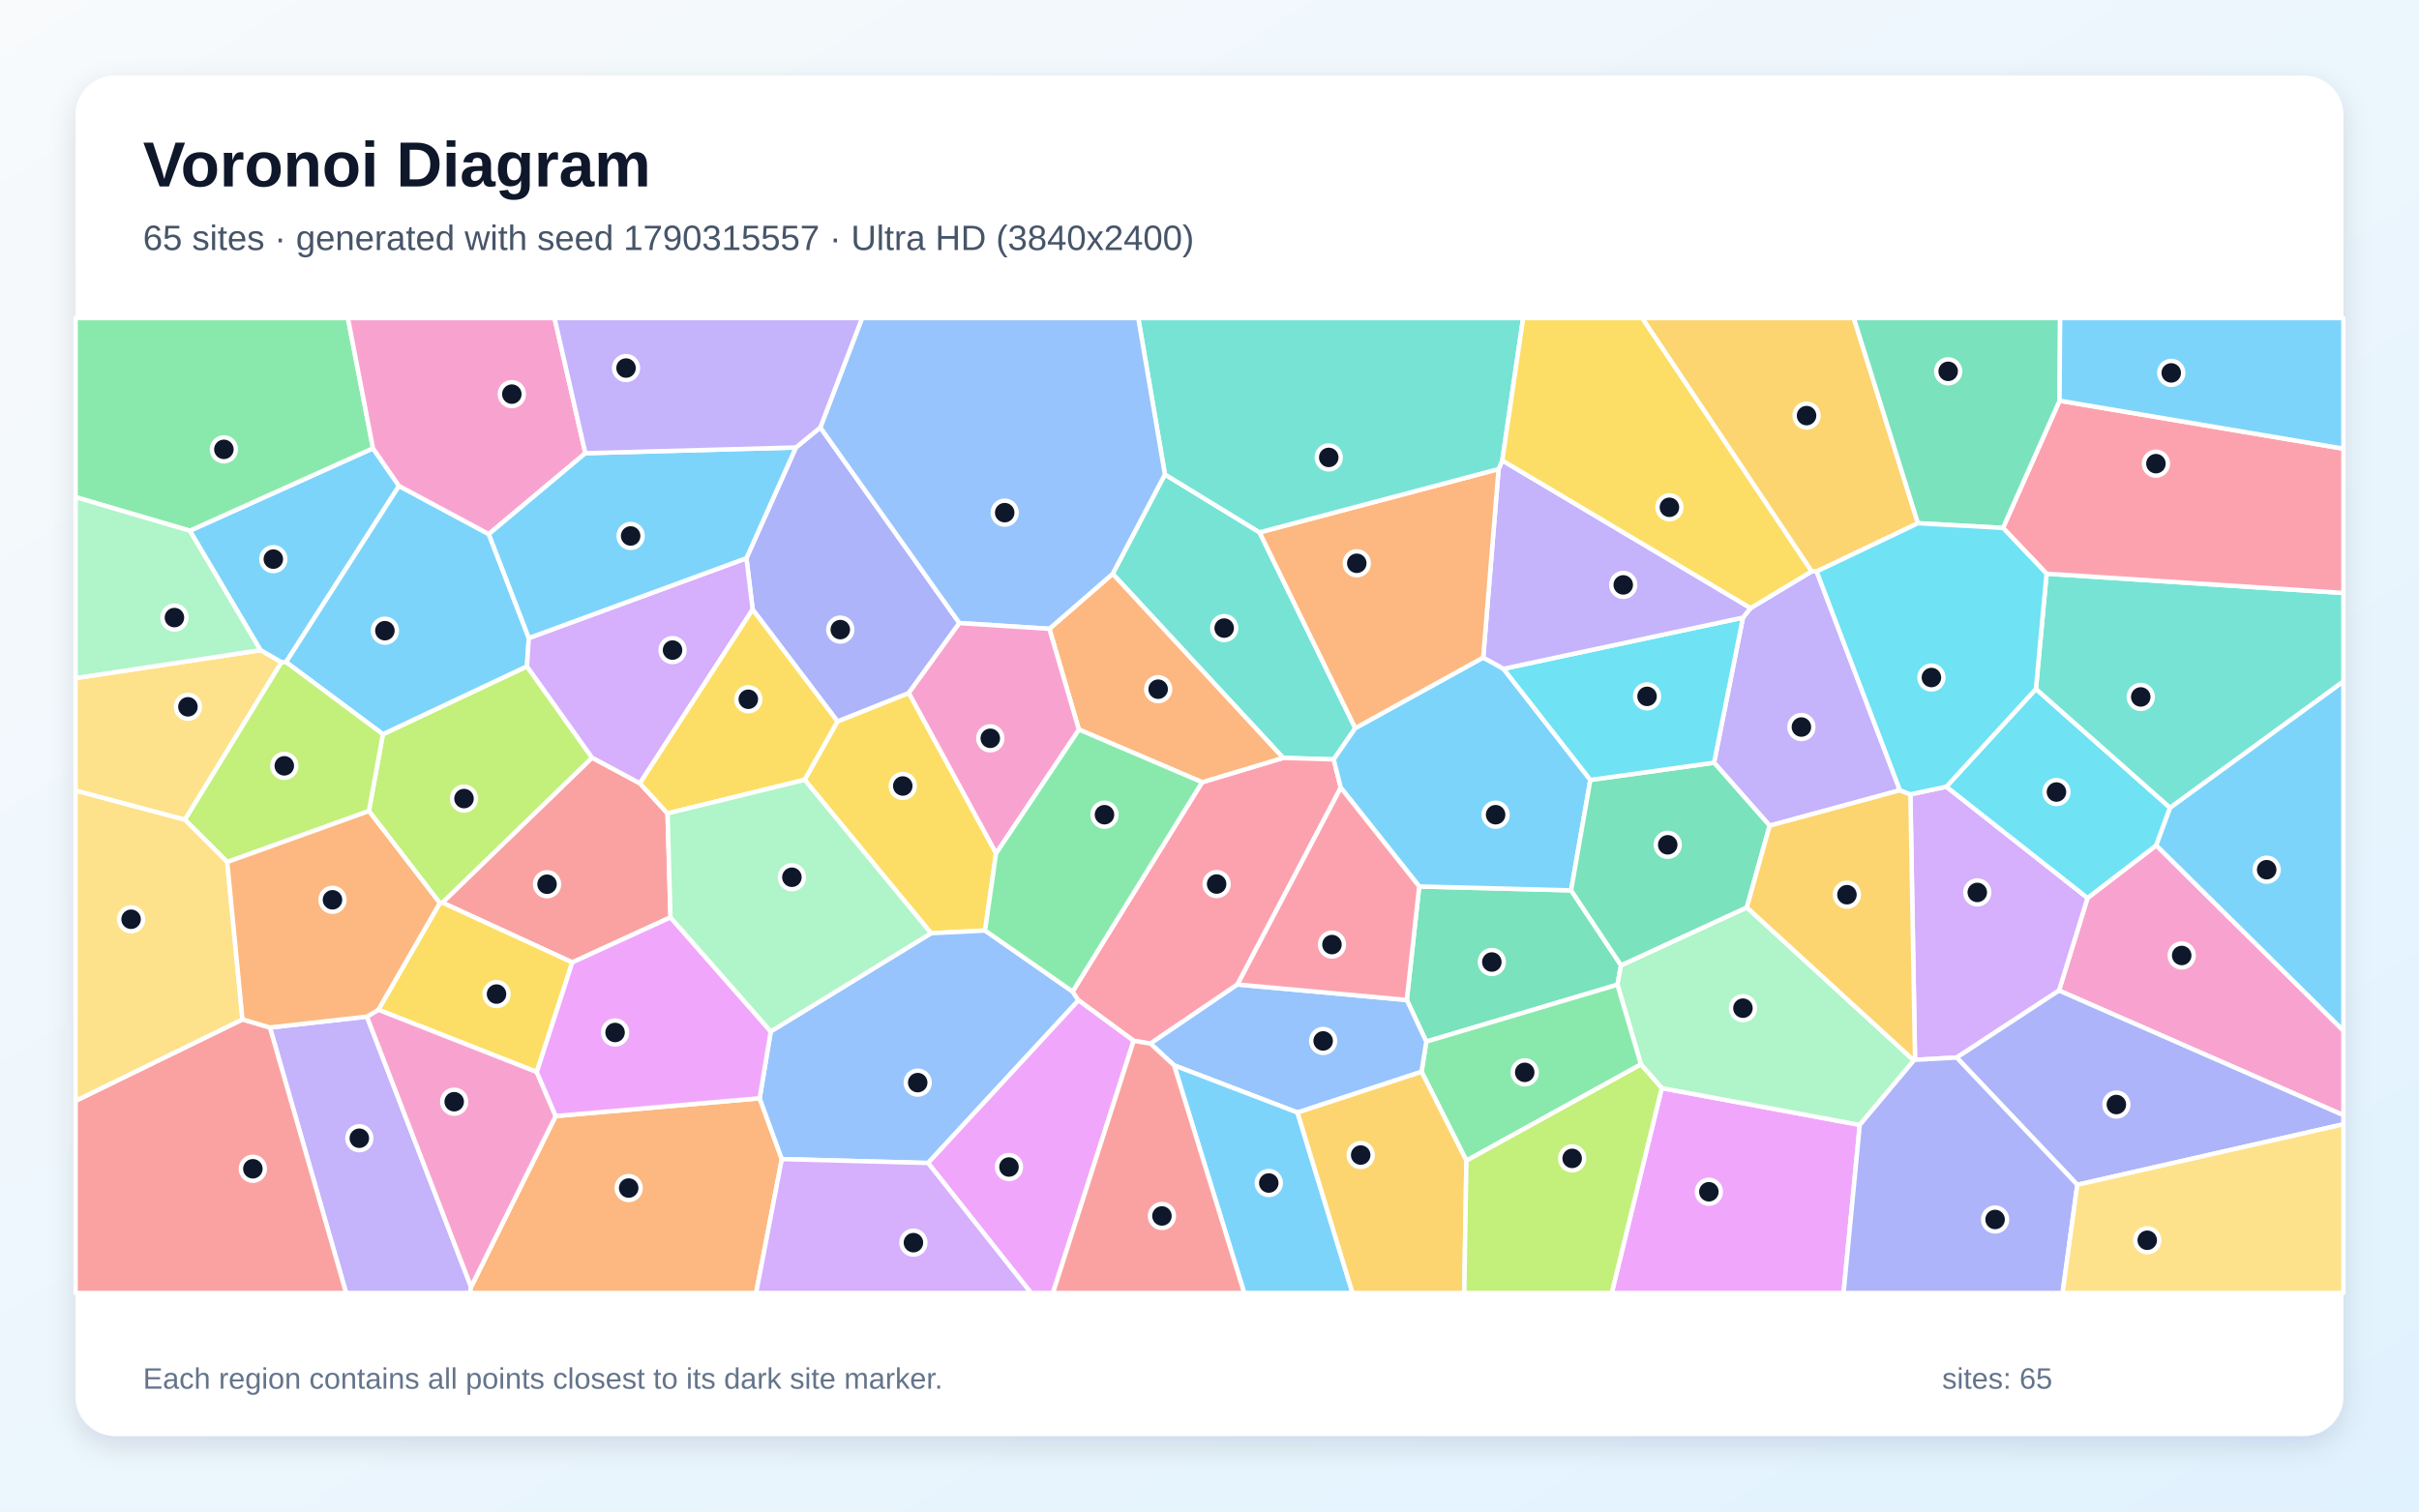
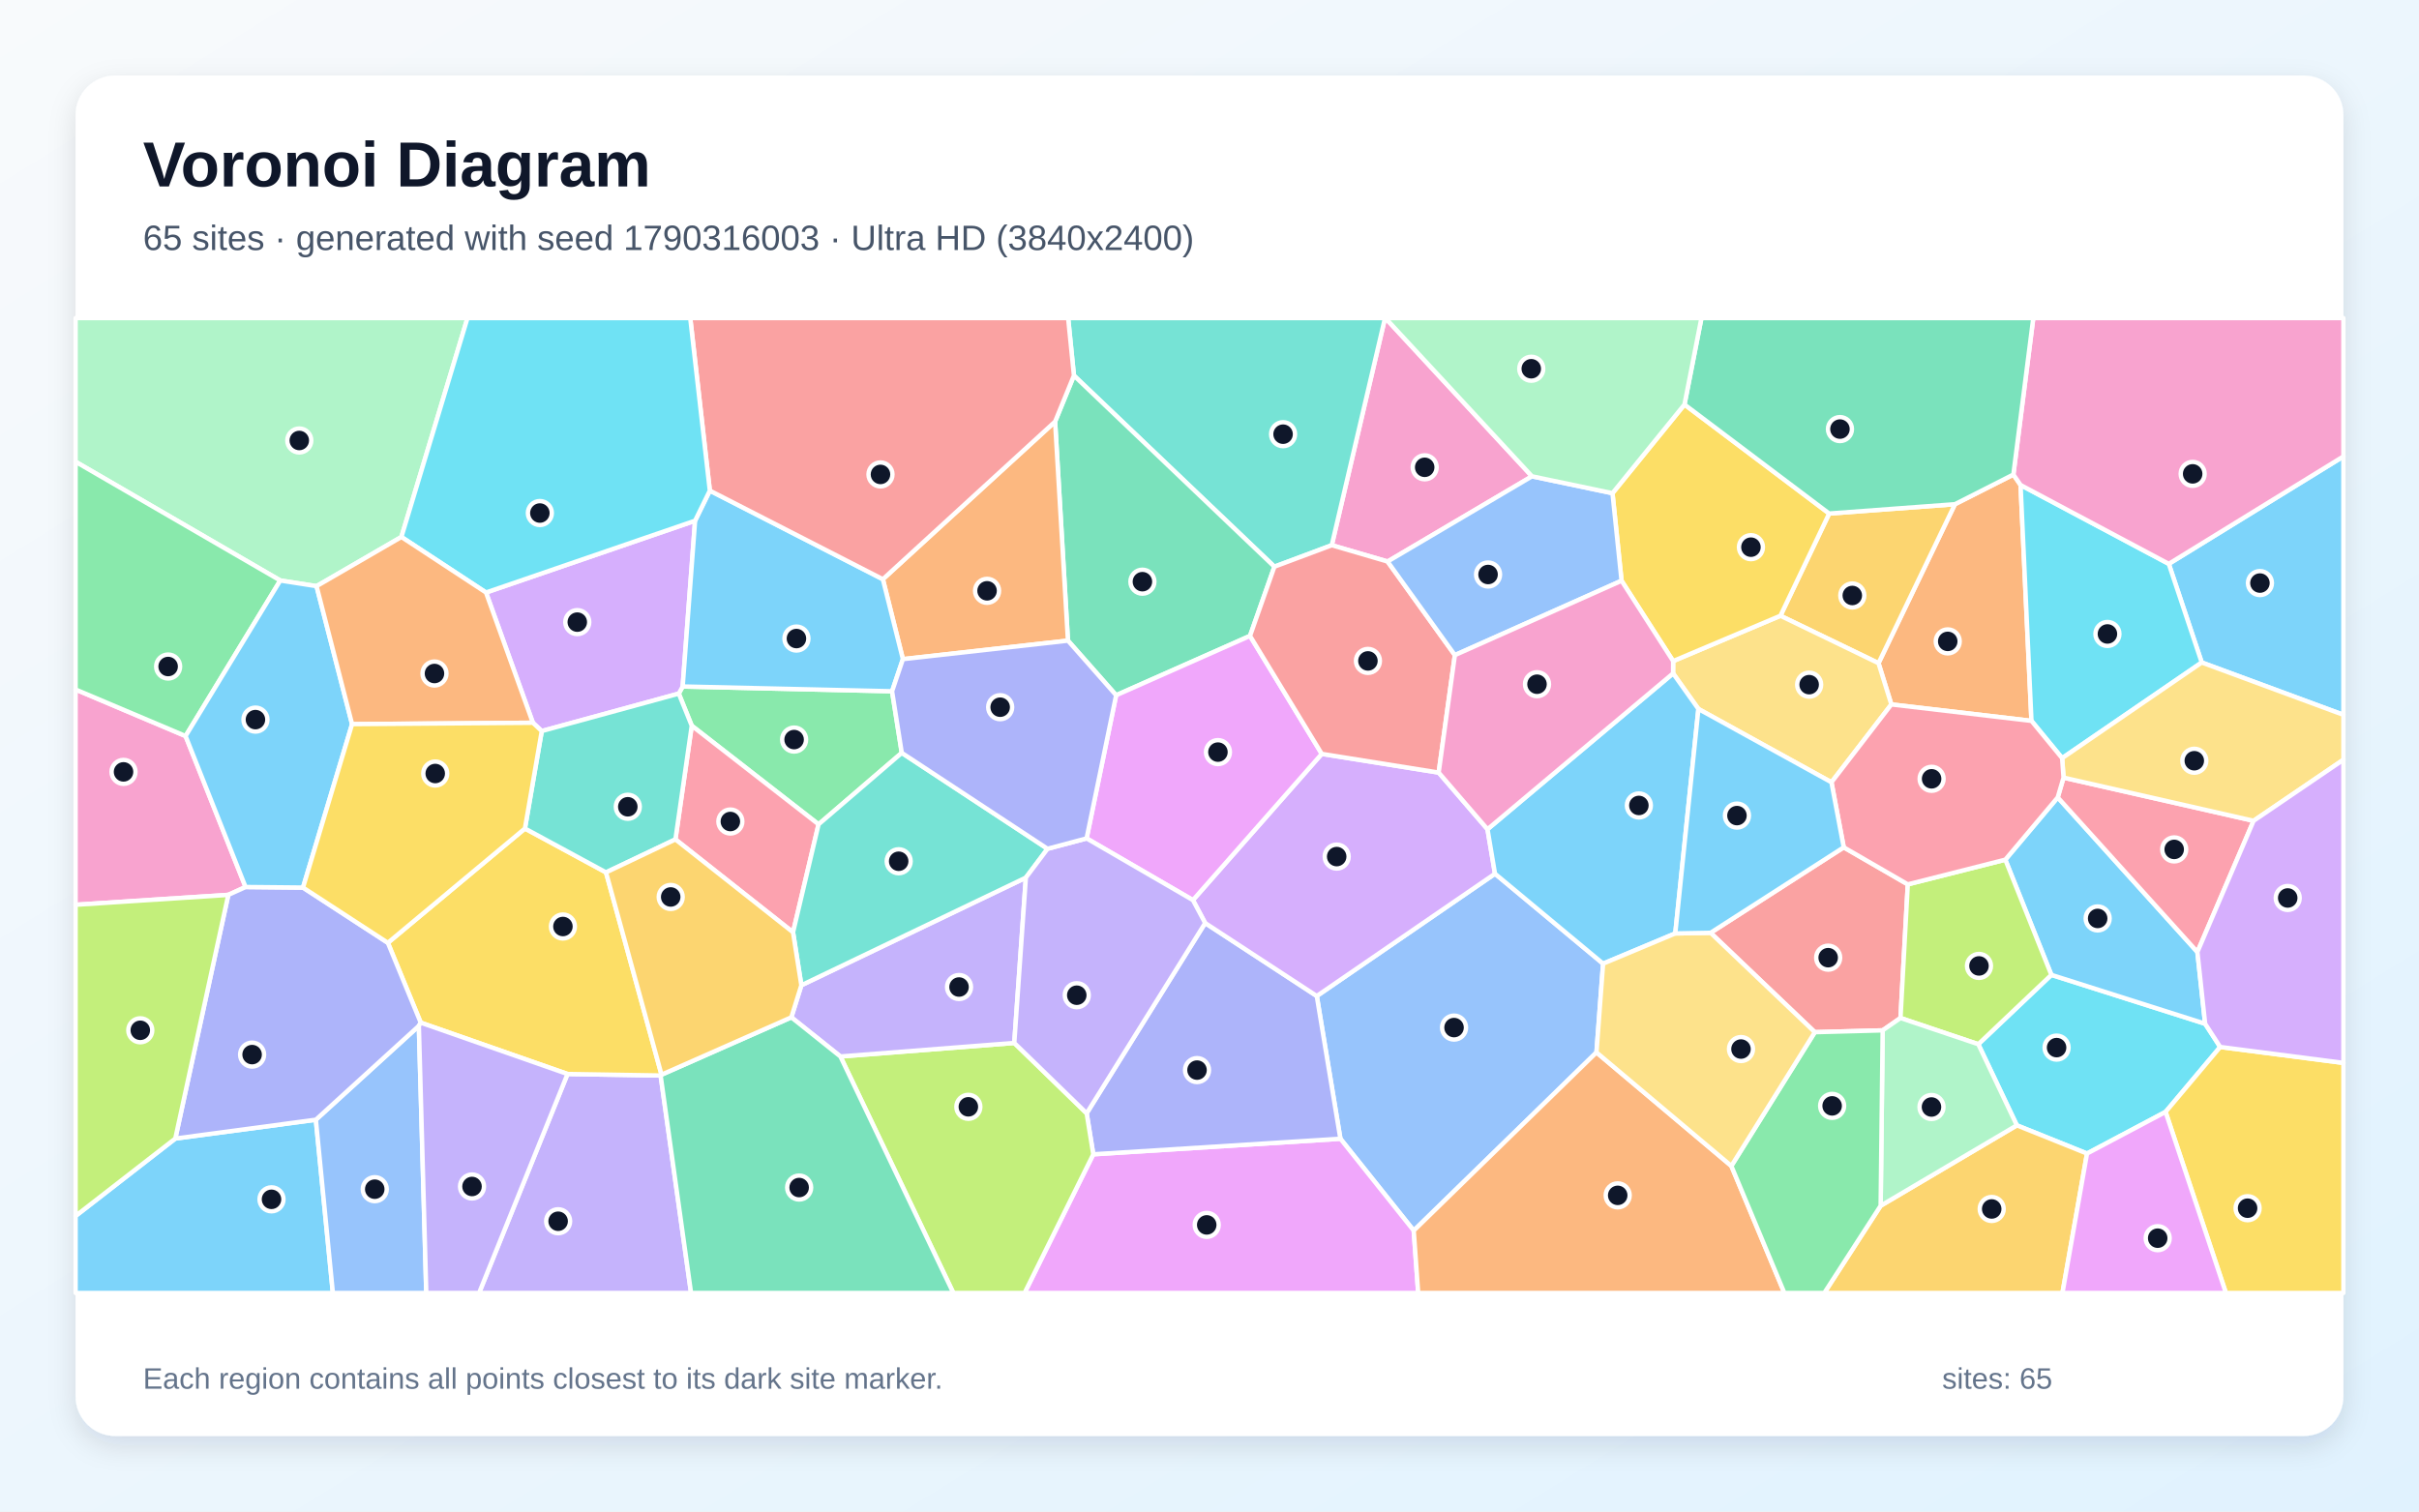
<svg xmlns="http://www.w3.org/2000/svg" width="3840" height="2400" viewBox="0 0 3840 2400" role="img" aria-labelledby="title description">
  <defs>
    <linearGradient id="background" x1="0" y1="0" x2="1" y2="1">
      <stop stop-color="#F8FAFC" />
      <stop offset="1" stop-color="#E0F2FE" />
    </linearGradient>
    <filter id="shadow" x="-5%" y="-5%" width="110%" height="110%">
      <feDropShadow dx="0" dy="15" stdDeviation="22" flood-color="#0F172A" flood-opacity=".12" />
    </filter>
  </defs>
  <rect width="3840" height="2400" fill="url(#background)" />
  <rect x="120" y="120" width="3600" height="2160" rx="63" fill="#FFFFFF" filter="url(#shadow)" />
  <g font-family="Arial, sans-serif">
    <text x="227" y="296" font-size="101" font-weight="700" fill="#0F172A">Voronoi Diagram</text>
-     <text x="227" y="397" font-size="56" fill="#475569">65 sites · generated with seed 1790315557 · Ultra HD (3840x2400)</text>
+     <text x="227" y="397" font-size="56" fill="#475569">65 sites · generated with seed 1790316003 · Ultra HD (3840x2400)</text>
  </g>
  <g stroke="#FFFFFF" stroke-width="7" stroke-linejoin="round">
-     <polygon points="633.4,771.6 454.1,1051.3 446.7,1051.7 413.5,1032.4 301.3,842.7 592.1,711.8" fill="#38BDF8" fill-opacity="0.65" />
-     <polygon points="428.5,1631.5 582.5,1614.2 747.8,2043.4 746.0,2053.0 549.4,2053.0" fill="#A78BFA" fill-opacity="0.65" />
-     <polygon points="3268.5,1572.8 3313.8,1425.8 3422.9,1342.2 3720.0,1636.4 3720.0,1770.7" fill="#F472B6" fill-opacity="0.65" />
-     <polygon points="747.8,2043.4 882.1,1772.1 1205.9,1743.8 1241.1,1840.4 1200.3,2053.0 746.0,2053.0" fill="#FB923C" fill-opacity="0.65" />
-     <polygon points="1581.2,1354.6 1563.7,1477.5 1478.0,1481.8 1277.3,1238.2 1329.4,1145.4 1442.7,1100.2" fill="#FACC15" fill-opacity="0.65" />
-     <polygon points="592.1,711.8 301.3,842.7 120.0,789.4 120.0,505.0 552.3,505.0" fill="#4ADE80" fill-opacity="0.65" />
-     <polygon points="1849.2,753.3 1999.5,845.3 2151.4,1156.1 2117.2,1205.8 2036.9,1203.4 1766.3,911.1" fill="#2DD4BF" fill-opacity="0.65" />
-     <polygon points="1473.2,1846.6 1241.1,1840.4 1205.9,1743.8 1223.5,1637.7 1478.0,1481.8 1563.7,1477.5 1702.7,1574.4 1712.0,1588.3" fill="#60A5FA" fill-opacity="0.65" />
-     <polygon points="2637.9,1727.7 2952.3,1786.1 2926.5,2053.0 2558.5,2053.0" fill="#E879F9" fill-opacity="0.65" />
-     <polygon points="2264.1,1653.9 2233.2,1587.8 2252.9,1407.5 2494.0,1413.7 2573.3,1532.7 2567.6,1563.5" fill="#34D399" fill-opacity="0.65" />
-     <polygon points="1064.4,1456.6 908.5,1528.1 702.2,1433.2 939.8,1203.0 1015.8,1243.7 1059.7,1291.5" fill="#F87171" fill-opacity="0.65" />
-     <polygon points="1302.2,678.7 1523.0,989.3 1442.7,1100.2 1329.4,1145.4 1194.8,967.8 1184.9,886.3 1263.4,710.5" fill="#818CF8" fill-opacity="0.65" />
-     <polygon points="3044.6,830.8 2883.8,907.4 2875.8,907.3 2606.7,505.0 2942.8,505.0" fill="#FBBF24" fill-opacity="0.65" />
-     <polygon points="585.6,1287.8 607.8,1165.8 836.5,1058.0 939.8,1203.0 702.2,1433.2 698.1,1433.9" fill="#A3E635" fill-opacity="0.65" />
-     <polygon points="3106.1,1679.2 3040.0,1682.8 3032.6,1261.3 3089.7,1249.1 3313.8,1425.8 3268.5,1572.8" fill="#C084FC" fill-opacity="0.65" />
-     <polygon points="2128.4,1250.7 1964.4,1563.2 1826.2,1657.0 1799.6,1652.6 1712.0,1588.3 1702.7,1574.4 1908.3,1242.0 2036.9,1203.4 2117.2,1205.8" fill="#FB7185" fill-opacity="0.65" />
-     <polygon points="3089.7,1249.1 3231.9,1093.9 3444.9,1282.6 3422.9,1342.2 3313.8,1425.8" fill="#22D3EE" fill-opacity="0.65" />
-     <polygon points="2773.0,1440.8 3038.1,1683.7 2952.3,1786.1 2637.9,1727.7 2604.9,1690.1 2567.6,1563.5 2573.3,1532.7" fill="#86EFAC" fill-opacity="0.65" />
-     <polygon points="293.6,1301.7 120.0,1255.4 120.0,1076.7 413.5,1032.4 446.7,1051.7" fill="#FCD34D" fill-opacity="0.65" />
-     <polygon points="775.9,848.0 839.5,1013.1 836.5,1058.0 607.8,1165.8 454.1,1051.3 633.4,771.6" fill="#38BDF8" fill-opacity="0.65" />
-     <polygon points="2354.5,1044.0 2386.7,1061.9 2524.6,1238.4 2494.0,1413.7 2252.9,1407.5 2128.4,1250.7 2117.2,1205.8 2151.4,1156.1" fill="#38BDF8" fill-opacity="0.65" />
-     <polygon points="3016.0,1254.8 2809.2,1311.0 2721.0,1211.0 2766.8,980.6 2778.9,965.5 2875.8,907.3 2883.8,907.4" fill="#A78BFA" fill-opacity="0.65" />
-     <polygon points="929.2,719.6 775.9,848.0 633.4,771.6 592.1,711.8 552.3,505.0 880.3,505.0" fill="#F472B6" fill-opacity="0.65" />
-     <polygon points="1908.3,1242.0 1712.6,1158.3 1665.8,998.4 1766.3,911.1 2036.9,1203.4" fill="#FB923C" fill-opacity="0.65" />
-     <polygon points="698.1,1433.9 702.2,1433.2 908.5,1528.1 852.1,1702.2 600.6,1603.3" fill="#FACC15" fill-opacity="0.65" />
-     <polygon points="2327.8,1842.9 2256.6,1701.8 2264.1,1653.9 2567.6,1563.5 2604.9,1690.1" fill="#4ADE80" fill-opacity="0.65" />
-     <polygon points="3444.9,1282.6 3231.9,1093.9 3248.8,910.9 3720.0,941.5 3720.0,1082.1" fill="#2DD4BF" fill-opacity="0.65" />
-     <polygon points="2059.7,1766.5 1863.8,1691.6 1826.2,1657.0 1964.4,1563.2 2233.2,1587.8 2264.1,1653.9 2256.6,1701.8" fill="#60A5FA" fill-opacity="0.65" />
-     <polygon points="1473.2,1846.6 1712.0,1588.3 1799.6,1652.6 1671.5,2053.0 1636.7,2053.0" fill="#E879F9" fill-opacity="0.65" />
-     <polygon points="2721.0,1211.0 2809.2,1311.0 2773.0,1440.8 2573.3,1532.7 2494.0,1413.7 2524.6,1238.4" fill="#34D399" fill-opacity="0.65" />
-     <polygon points="120.0,1747.9 384.9,1618.6 428.5,1631.5 549.4,2053.0 120.0,2053.0" fill="#F87171" fill-opacity="0.65" />
-     <polygon points="3297.6,1881.2 3106.1,1679.2 3268.5,1572.8 3720.0,1770.7 3720.0,1785.1" fill="#818CF8" fill-opacity="0.65" />
-     <polygon points="2809.2,1311.0 3016.0,1254.8 3032.6,1261.3 3040.0,1682.8 3038.1,1683.7 2773.0,1440.8" fill="#FBBF24" fill-opacity="0.65" />
-     <polygon points="607.8,1165.8 585.6,1287.8 360.7,1368.7 293.6,1301.7 446.7,1051.7 454.1,1051.3" fill="#A3E635" fill-opacity="0.65" />
-     <polygon points="1184.9,886.3 1194.8,967.8 1015.8,1243.7 939.8,1203.0 836.5,1058.0 839.5,1013.1" fill="#C084FC" fill-opacity="0.65" />
-     <polygon points="3248.8,910.9 3179.6,838.2 3269.4,636.2 3720.0,712.4 3720.0,941.5" fill="#FB7185" fill-opacity="0.65" />
-     <polygon points="2766.8,980.6 2721.0,1211.0 2524.6,1238.4 2386.7,1061.9" fill="#22D3EE" fill-opacity="0.65" />
-     <polygon points="120.0,1076.7 120.0,789.4 301.3,842.7 413.5,1032.4" fill="#86EFAC" fill-opacity="0.65" />
-     <polygon points="293.6,1301.7 360.7,1368.7 384.9,1618.6 120.0,1747.9 120.0,1255.4" fill="#FCD34D" fill-opacity="0.65" />
-     <polygon points="1263.4,710.5 1184.9,886.3 839.5,1013.1 775.9,848.0 929.2,719.6" fill="#38BDF8" fill-opacity="0.65" />
-     <polygon points="1863.8,1691.6 2059.7,1766.5 2147.0,2053.0 1975.1,2053.0" fill="#38BDF8" fill-opacity="0.65" />
-     <polygon points="2778.9,965.5 2766.8,980.6 2386.7,1061.9 2354.5,1044.0 2378.9,744.8 2384.8,731.1" fill="#A78BFA" fill-opacity="0.65" />
-     <polygon points="600.6,1603.3 852.1,1702.2 882.1,1772.1 747.8,2043.4 582.5,1614.2" fill="#F472B6" fill-opacity="0.65" />
-     <polygon points="2378.9,744.8 2354.5,1044.0 2151.4,1156.1 1999.5,845.3" fill="#FB923C" fill-opacity="0.65" />
-     <polygon points="1194.8,967.8 1329.4,1145.4 1277.3,1238.2 1059.7,1291.5 1015.8,1243.7" fill="#FACC15" fill-opacity="0.65" />
-     <polygon points="1712.6,1158.3 1908.3,1242.0 1702.7,1574.4 1563.7,1477.5 1581.2,1354.6" fill="#4ADE80" fill-opacity="0.65" />
-     <polygon points="2384.8,731.1 2378.9,744.8 1999.5,845.3 1849.2,753.3 1806.9,505.0 2417.9,505.0" fill="#2DD4BF" fill-opacity="0.65" />
-     <polygon points="1849.2,753.3 1766.3,911.1 1665.8,998.4 1523.0,989.3 1302.2,678.7 1368.5,505.0 1806.9,505.0" fill="#60A5FA" fill-opacity="0.65" />
-     <polygon points="852.1,1702.2 908.5,1528.1 1064.4,1456.6 1223.5,1637.7 1205.9,1743.8 882.1,1772.1" fill="#E879F9" fill-opacity="0.65" />
-     <polygon points="3269.4,636.2 3179.6,838.2 3044.6,830.8 2942.8,505.0 3270.3,505.0" fill="#34D399" fill-opacity="0.65" />
-     <polygon points="1799.6,1652.6 1826.2,1657.0 1863.8,1691.6 1975.1,2053.0 1671.5,2053.0" fill="#F87171" fill-opacity="0.65" />
-     <polygon points="2952.3,1786.1 3038.1,1683.7 3040.0,1682.8 3106.1,1679.2 3297.6,1881.2 3274.2,2053.0 2926.5,2053.0" fill="#818CF8" fill-opacity="0.65" />
-     <polygon points="2059.7,1766.5 2256.6,1701.8 2327.8,1842.9 2324.4,2053.0 2147.0,2053.0" fill="#FBBF24" fill-opacity="0.65" />
-     <polygon points="2327.8,1842.9 2604.9,1690.1 2637.9,1727.7 2558.5,2053.0 2324.4,2053.0" fill="#A3E635" fill-opacity="0.65" />
-     <polygon points="1241.1,1840.4 1473.2,1846.6 1636.7,2053.0 1200.3,2053.0" fill="#C084FC" fill-opacity="0.65" />
-     <polygon points="1964.4,1563.2 2128.4,1250.7 2252.9,1407.5 2233.2,1587.8" fill="#FB7185" fill-opacity="0.65" />
-     <polygon points="3179.6,838.2 3248.8,910.9 3231.9,1093.9 3089.7,1249.1 3032.6,1261.3 3016.0,1254.8 2883.8,907.4 3044.6,830.8" fill="#22D3EE" fill-opacity="0.65" />
-     <polygon points="1223.5,1637.7 1064.4,1456.6 1059.7,1291.5 1277.3,1238.2 1478.0,1481.8" fill="#86EFAC" fill-opacity="0.65" />
-     <polygon points="3297.6,1881.2 3720.0,1785.1 3720.0,2053.0 3274.2,2053.0" fill="#FCD34D" fill-opacity="0.65" />
-     <polygon points="3422.9,1342.2 3444.9,1282.6 3720.0,1082.1 3720.0,1636.4" fill="#38BDF8" fill-opacity="0.65" />
-     <polygon points="3269.4,636.2 3270.3,505.0 3720.0,505.0 3720.0,712.4" fill="#38BDF8" fill-opacity="0.65" />
-     <polygon points="1302.2,678.7 1263.4,710.5 929.2,719.6 880.3,505.0 1368.5,505.0" fill="#A78BFA" fill-opacity="0.65" />
-     <polygon points="1665.8,998.4 1712.6,1158.3 1581.2,1354.6 1442.7,1100.2 1523.0,989.3" fill="#F472B6" fill-opacity="0.65" />
-     <polygon points="360.7,1368.7 585.6,1287.8 698.1,1433.9 600.6,1603.3 582.5,1614.2 428.5,1631.5 384.9,1618.6" fill="#FB923C" fill-opacity="0.65" />
-     <polygon points="2778.9,965.5 2384.8,731.1 2417.9,505.0 2606.7,505.0 2875.8,907.3" fill="#FACC15" fill-opacity="0.65" />
+     <polygon points="3495.1,1051.9 3442.8,895.3 3720.0,724.7 3720.0,1135.0" fill="#38BDF8" fill-opacity="0.65" />
+     <polygon points="900.9,1705.3 1048.7,1707.7 1097.0,2053.0 760.5,2053.0" fill="#A78BFA" fill-opacity="0.65" />
+     <polygon points="2431.9,756.3 2202.7,891.6 2114.1,865.7 2198.6,505.0 2199.2,505.0" fill="#F472B6" fill-opacity="0.65" />
+     <polygon points="3196.1,753.5 3207.5,770.1 3224.8,1144.6 3002.4,1118.5 2982.0,1053.0 3103.3,800.6" fill="#FB923C" fill-opacity="0.65" />
+     <polygon points="667.9,1623.8 615.7,1497.0 833.3,1315.5 962.0,1385.2 1050.1,1706.4 1048.7,1707.7 900.9,1705.3" fill="#FACC15" fill-opacity="0.65" />
+     <polygon points="1077.5,1101.3 1083.7,1090.0 1416.1,1097.6 1431.5,1195.4 1299.4,1308.9 1098.1,1152.3" fill="#4ADE80" fill-opacity="0.65" />
+     <polygon points="2114.1,865.7 2023.0,899.8 1704.8,596.3 1695.6,505.0 2198.6,505.0" fill="#2DD4BF" fill-opacity="0.65" />
+     <polygon points="2534.3,1671.0 2244.2,1954.0 2127.8,1808.1 2090.3,1581.5 2373.2,1387.3 2544.8,1530.1" fill="#60A5FA" fill-opacity="0.65" />
+     <polygon points="1735.5,1832.8 2127.8,1808.1 2244.2,1954.0 2251.3,2053.0 1626.4,2053.0" fill="#E879F9" fill-opacity="0.65" />
+     <polygon points="1984.3,1009.7 1771.8,1103.9 1695.3,1017.2 1674.9,669.4 1704.8,596.3 2023.0,899.8" fill="#34D399" fill-opacity="0.65" />
+     <polygon points="2926.8,1345.4 3028.5,1404.2 3016.9,1616.4 2988.6,1636.0 2880.9,1638.9 2715.4,1481.1" fill="#F87171" fill-opacity="0.65" />
+     <polygon points="1735.5,1832.8 1725.0,1767.7 1913.1,1465.6 2090.3,1581.5 2127.8,1808.1" fill="#818CF8" fill-opacity="0.65" />
+     <polygon points="2826.3,977.7 2903.7,815.4 3103.3,800.6 2982.0,1053.0" fill="#FBBF24" fill-opacity="0.65" />
+     <polygon points="1334.1,1677.5 1610.1,1656.0 1725.0,1767.7 1735.5,1832.8 1626.4,2053.0 1513.4,2053.0" fill="#A3E635" fill-opacity="0.65" />
+     <polygon points="2283.8,1226.7 2361.3,1316.7 2373.2,1387.3 2090.3,1581.5 1913.1,1465.6 1893.7,1429.2 2098.2,1197.0" fill="#C084FC" fill-opacity="0.65" />
+     <polygon points="1258.9,1480.3 1072.2,1332.8 1098.1,1152.3 1299.4,1308.9" fill="#FB7185" fill-opacity="0.65" />
+     <polygon points="3524.4,1662.4 3437.7,1765.5 3313.0,1831.6 3201.6,1786.8 3140.4,1658.0 3256.4,1547.9 3500.5,1625.5" fill="#22D3EE" fill-opacity="0.65" />
+     <polygon points="637.2,852.6 502.5,930.7 444.9,921.7 120.0,733.2 120.0,505.0 742.1,505.0" fill="#86EFAC" fill-opacity="0.65" />
+     <polygon points="2907.3,1242.1 2696.1,1125.7 2655.9,1069.2 2656.0,1049.7 2826.3,977.7 2982.0,1053.0 3002.4,1118.5" fill="#FCD34D" fill-opacity="0.65" />
+     <polygon points="120.0,1930.7 278.3,1807.8 501.4,1777.9 528.4,2053.0 120.0,2053.0" fill="#38BDF8" fill-opacity="0.65" />
+     <polygon points="3266.5,1266.1 3488.2,1511.6 3500.5,1625.5 3256.4,1547.9 3183.3,1365.0" fill="#38BDF8" fill-opacity="0.65" />
+     <polygon points="1610.1,1656.0 1334.1,1677.5 1256.2,1615.3 1272.1,1564.4 1628.5,1393.5" fill="#A78BFA" fill-opacity="0.65" />
+     <polygon points="294.6,1168.7 389.8,1408.4 362.4,1420.9 120.0,1436.6 120.0,1094.8" fill="#F472B6" fill-opacity="0.65" />
+     <polygon points="1674.9,669.4 1695.3,1017.2 1433.3,1046.6 1401.5,919.7" fill="#FB923C" fill-opacity="0.65" />
+     <polygon points="2674.0,642.3 2903.7,815.4 2826.3,977.7 2656.0,1049.7 2574.1,922.1 2559.7,783.1" fill="#FACC15" fill-opacity="0.65" />
+     <polygon points="444.9,921.7 294.6,1168.7 120.0,1094.8 120.0,733.2" fill="#4ADE80" fill-opacity="0.65" />
+     <polygon points="1662.9,1347.7 1628.5,1393.5 1272.1,1564.4 1258.9,1480.3 1299.4,1308.9 1431.5,1195.4" fill="#2DD4BF" fill-opacity="0.65" />
+     <polygon points="501.4,1777.9 664.9,1628.9 676.7,2053.0 528.4,2053.0" fill="#60A5FA" fill-opacity="0.65" />
+     <polygon points="2098.2,1197.0 1893.7,1429.2 1724.9,1331.2 1771.8,1103.9 1984.3,1009.7" fill="#E879F9" fill-opacity="0.65" />
+     <polygon points="1048.7,1707.7 1050.1,1706.4 1256.2,1615.3 1334.1,1677.5 1513.4,2053.0 1097.0,2053.0" fill="#34D399" fill-opacity="0.65" />
+     <polygon points="2309.5,1040.2 2283.8,1226.7 2098.2,1197.0 1984.3,1009.7 2023.0,899.8 2114.1,865.7 2202.7,891.6" fill="#F87171" fill-opacity="0.65" />
+     <polygon points="664.9,1628.9 501.4,1777.9 278.3,1807.8 362.4,1420.9 389.8,1408.4 481.0,1409.3 615.7,1497.0 667.9,1623.8" fill="#818CF8" fill-opacity="0.65" />
+     <polygon points="2985.4,1914.5 3201.6,1786.8 3313.0,1831.6 3274.0,2053.0 2895.9,2053.0" fill="#FBBF24" fill-opacity="0.65" />
+     <polygon points="3183.3,1365.0 3256.4,1547.9 3140.4,1658.0 3016.9,1616.4 3028.5,1404.2" fill="#A3E635" fill-opacity="0.65" />
+     <polygon points="845.9,1147.6 771.5,940.8 1103.4,826.8 1083.7,1090.0 1077.5,1101.3 860.0,1160.8" fill="#C084FC" fill-opacity="0.65" />
+     <polygon points="3488.2,1511.6 3266.5,1266.1 3275.7,1234.7 3577.4,1303.3" fill="#FB7185" fill-opacity="0.65" />
+     <polygon points="3273.5,1203.8 3224.8,1144.6 3207.5,770.1 3442.8,895.3 3495.1,1051.9" fill="#22D3EE" fill-opacity="0.65" />
+     <polygon points="2988.6,1636.0 3016.9,1616.4 3140.4,1658.0 3201.6,1786.8 2985.4,1914.5" fill="#86EFAC" fill-opacity="0.65" />
+     <polygon points="3577.4,1303.3 3275.7,1234.7 3273.5,1203.8 3495.1,1051.9 3720.0,1135.0 3720.0,1206.3" fill="#FCD34D" fill-opacity="0.65" />
+     <polygon points="1126.8,779.0 1401.5,919.7 1433.3,1046.6 1416.1,1097.6 1083.7,1090.0 1103.4,826.8" fill="#38BDF8" fill-opacity="0.65" />
+     <polygon points="2655.9,1069.2 2696.1,1125.7 2659.4,1482.1 2544.8,1530.1 2373.2,1387.3 2361.3,1316.7" fill="#38BDF8" fill-opacity="0.65" />
+     <polygon points="1724.9,1331.2 1893.7,1429.2 1913.1,1465.6 1725.0,1767.7 1610.1,1656.0 1628.5,1393.5 1662.9,1347.7" fill="#A78BFA" fill-opacity="0.65" />
+     <polygon points="3207.5,770.1 3196.1,753.5 3227.7,505.0 3720.0,505.0 3720.0,724.7 3442.8,895.3" fill="#F472B6" fill-opacity="0.65" />
+     <polygon points="2244.2,1954.0 2534.3,1671.0 2748.4,1851.3 2832.6,2053.0 2251.3,2053.0" fill="#FB923C" fill-opacity="0.65" />
+     <polygon points="3437.7,1765.5 3524.4,1662.4 3720.0,1687.7 3720.0,2053.0 3533.5,2053.0" fill="#FACC15" fill-opacity="0.65" />
+     <polygon points="2748.4,1851.3 2880.9,1638.9 2988.6,1636.0 2985.4,1914.5 2895.9,2053.0 2832.6,2053.0" fill="#4ADE80" fill-opacity="0.65" />
+     <polygon points="860.0,1160.8 1077.5,1101.3 1098.1,1152.3 1072.2,1332.8 962.0,1385.2 833.3,1315.5" fill="#2DD4BF" fill-opacity="0.65" />
+     <polygon points="2559.7,783.1 2574.1,922.1 2309.5,1040.2 2202.7,891.6 2431.9,756.3" fill="#60A5FA" fill-opacity="0.65" />
+     <polygon points="3313.0,1831.6 3437.7,1765.5 3533.5,2053.0 3274.0,2053.0" fill="#E879F9" fill-opacity="0.65" />
+     <polygon points="3196.1,753.5 3103.3,800.6 2903.7,815.4 2674.0,642.3 2700.9,505.0 3227.7,505.0" fill="#34D399" fill-opacity="0.65" />
+     <polygon points="1704.8,596.3 1674.9,669.4 1401.5,919.7 1126.8,779.0 1095.7,505.0 1695.6,505.0" fill="#F87171" fill-opacity="0.65" />
+     <polygon points="1433.3,1046.6 1695.3,1017.2 1771.8,1103.9 1724.9,1331.2 1662.9,1347.7 1431.5,1195.4 1416.1,1097.6" fill="#818CF8" fill-opacity="0.65" />
+     <polygon points="1072.2,1332.8 1258.9,1480.3 1272.1,1564.4 1256.2,1615.3 1050.1,1706.4 962.0,1385.2" fill="#FBBF24" fill-opacity="0.65" />
+     <polygon points="278.3,1807.8 120.0,1930.7 120.0,1436.6 362.4,1420.9" fill="#A3E635" fill-opacity="0.65" />
+     <polygon points="3524.4,1662.4 3500.5,1625.5 3488.2,1511.6 3577.4,1303.3 3720.0,1206.3 3720.0,1687.7" fill="#C084FC" fill-opacity="0.65" />
+     <polygon points="3273.5,1203.8 3275.7,1234.7 3266.5,1266.1 3183.3,1365.0 3028.5,1404.2 2926.8,1345.4 2907.3,1242.1 3002.4,1118.5 3224.8,1144.6" fill="#FB7185" fill-opacity="0.65" />
+     <polygon points="1126.8,779.0 1103.4,826.8 771.5,940.8 637.2,852.6 742.1,505.0 1095.7,505.0" fill="#22D3EE" fill-opacity="0.65" />
+     <polygon points="2674.0,642.3 2559.7,783.1 2431.9,756.3 2199.2,505.0 2700.9,505.0" fill="#86EFAC" fill-opacity="0.65" />
+     <polygon points="2748.4,1851.3 2534.3,1671.0 2544.8,1530.1 2659.4,1482.1 2715.4,1481.1 2880.9,1638.9" fill="#FCD34D" fill-opacity="0.65" />
+     <polygon points="2659.4,1482.1 2696.1,1125.7 2907.3,1242.1 2926.8,1345.4 2715.4,1481.1" fill="#38BDF8" fill-opacity="0.65" />
+     <polygon points="481.0,1409.3 389.8,1408.4 294.6,1168.7 444.9,921.7 502.5,930.7 558.9,1149.8" fill="#38BDF8" fill-opacity="0.65" />
+     <polygon points="664.9,1628.9 667.9,1623.8 900.9,1705.3 760.5,2053.0 676.7,2053.0" fill="#A78BFA" fill-opacity="0.65" />
+     <polygon points="2574.1,922.1 2656.0,1049.7 2655.9,1069.2 2361.3,1316.7 2283.8,1226.7 2309.5,1040.2" fill="#F472B6" fill-opacity="0.65" />
+     <polygon points="558.9,1149.8 502.5,930.7 637.2,852.6 771.5,940.8 845.9,1147.6" fill="#FB923C" fill-opacity="0.65" />
+     <polygon points="481.0,1409.3 558.9,1149.8 845.9,1147.6 860.0,1160.8 833.3,1315.5 615.7,1497.0" fill="#FACC15" fill-opacity="0.65" />
  </g>
  <g>
-     <circle cx="433.9" cy="887.8" r="19" fill="#0F172A" stroke="#FFFFFF" stroke-width="7" />
-     <circle cx="570.4" cy="1807.3" r="19" fill="#0F172A" stroke="#FFFFFF" stroke-width="7" />
-     <circle cx="3463.3" cy="1517.1" r="19" fill="#0F172A" stroke="#FFFFFF" stroke-width="7" />
-     <circle cx="998.0" cy="1886.4" r="19" fill="#0F172A" stroke="#FFFFFF" stroke-width="7" />
-     <circle cx="1433.1" cy="1248.0" r="19" fill="#0F172A" stroke="#FFFFFF" stroke-width="7" />
-     <circle cx="355.4" cy="713.5" r="19" fill="#0F172A" stroke="#FFFFFF" stroke-width="7" />
-     <circle cx="1943.3" cy="997.3" r="19" fill="#0F172A" stroke="#FFFFFF" stroke-width="7" />
-     <circle cx="1456.8" cy="1719.0" r="19" fill="#0F172A" stroke="#FFFFFF" stroke-width="7" />
-     <circle cx="2712.7" cy="1892.3" r="19" fill="#0F172A" stroke="#FFFFFF" stroke-width="7" />
-     <circle cx="2368.2" cy="1527.5" r="19" fill="#0F172A" stroke="#FFFFFF" stroke-width="7" />
-     <circle cx="868.4" cy="1404.0" r="19" fill="#0F172A" stroke="#FFFFFF" stroke-width="7" />
-     <circle cx="1333.9" cy="999.7" r="19" fill="#0F172A" stroke="#FFFFFF" stroke-width="7" />
-     <circle cx="2867.8" cy="659.9" r="19" fill="#0F172A" stroke="#FFFFFF" stroke-width="7" />
-     <circle cx="736.6" cy="1268.0" r="19" fill="#0F172A" stroke="#FFFFFF" stroke-width="7" />
-     <circle cx="3138.8" cy="1417.0" r="19" fill="#0F172A" stroke="#FFFFFF" stroke-width="7" />
-     <circle cx="1931.3" cy="1403.7" r="19" fill="#0F172A" stroke="#FFFFFF" stroke-width="7" />
-     <circle cx="3264.5" cy="1257.6" r="19" fill="#0F172A" stroke="#FFFFFF" stroke-width="7" />
-     <circle cx="2766.8" cy="1600.8" r="19" fill="#0F172A" stroke="#FFFFFF" stroke-width="7" />
-     <circle cx="298.3" cy="1122.3" r="19" fill="#0F172A" stroke="#FFFFFF" stroke-width="7" />
-     <circle cx="611.0" cy="1001.4" r="19" fill="#0F172A" stroke="#FFFFFF" stroke-width="7" />
-     <circle cx="2374.2" cy="1293.6" r="19" fill="#0F172A" stroke="#FFFFFF" stroke-width="7" />
-     <circle cx="2859.6" cy="1154.4" r="19" fill="#0F172A" stroke="#FFFFFF" stroke-width="7" />
-     <circle cx="812.5" cy="625.8" r="19" fill="#0F172A" stroke="#FFFFFF" stroke-width="7" />
-     <circle cx="1838.5" cy="1094.3" r="19" fill="#0F172A" stroke="#FFFFFF" stroke-width="7" />
-     <circle cx="788.2" cy="1578.4" r="19" fill="#0F172A" stroke="#FFFFFF" stroke-width="7" />
-     <circle cx="2420.4" cy="1702.7" r="19" fill="#0F172A" stroke="#FFFFFF" stroke-width="7" />
-     <circle cx="3398.3" cy="1106.6" r="19" fill="#0F172A" stroke="#FFFFFF" stroke-width="7" />
-     <circle cx="2100.4" cy="1652.8" r="19" fill="#0F172A" stroke="#FFFFFF" stroke-width="7" />
-     <circle cx="1601.7" cy="1853.0" r="19" fill="#0F172A" stroke="#FFFFFF" stroke-width="7" />
-     <circle cx="2647.4" cy="1341.4" r="19" fill="#0F172A" stroke="#FFFFFF" stroke-width="7" />
-     <circle cx="401.4" cy="1855.8" r="19" fill="#0F172A" stroke="#FFFFFF" stroke-width="7" />
-     <circle cx="3359.6" cy="1753.8" r="19" fill="#0F172A" stroke="#FFFFFF" stroke-width="7" />
-     <circle cx="2931.9" cy="1420.6" r="19" fill="#0F172A" stroke="#FFFFFF" stroke-width="7" />
-     <circle cx="451.3" cy="1216.0" r="19" fill="#0F172A" stroke="#FFFFFF" stroke-width="7" />
-     <circle cx="1067.6" cy="1032.2" r="19" fill="#0F172A" stroke="#FFFFFF" stroke-width="7" />
-     <circle cx="3422.4" cy="736.2" r="19" fill="#0F172A" stroke="#FFFFFF" stroke-width="7" />
-     <circle cx="2614.6" cy="1105.7" r="19" fill="#0F172A" stroke="#FFFFFF" stroke-width="7" />
-     <circle cx="276.9" cy="980.6" r="19" fill="#0F172A" stroke="#FFFFFF" stroke-width="7" />
-     <circle cx="208.1" cy="1459.6" r="19" fill="#0F172A" stroke="#FFFFFF" stroke-width="7" />
-     <circle cx="1001.1" cy="851.0" r="19" fill="#0F172A" stroke="#FFFFFF" stroke-width="7" />
-     <circle cx="2014.1" cy="1878.4" r="19" fill="#0F172A" stroke="#FFFFFF" stroke-width="7" />
-     <circle cx="2576.8" cy="928.7" r="19" fill="#0F172A" stroke="#FFFFFF" stroke-width="7" />
-     <circle cx="721.0" cy="1749.3" r="19" fill="#0F172A" stroke="#FFFFFF" stroke-width="7" />
-     <circle cx="2153.8" cy="894.4" r="19" fill="#0F172A" stroke="#FFFFFF" stroke-width="7" />
-     <circle cx="1187.9" cy="1110.3" r="19" fill="#0F172A" stroke="#FFFFFF" stroke-width="7" />
-     <circle cx="1753.3" cy="1293.6" r="19" fill="#0F172A" stroke="#FFFFFF" stroke-width="7" />
-     <circle cx="2109.3" cy="726.3" r="19" fill="#0F172A" stroke="#FFFFFF" stroke-width="7" />
-     <circle cx="1594.9" cy="814.0" r="19" fill="#0F172A" stroke="#FFFFFF" stroke-width="7" />
-     <circle cx="976.4" cy="1639.4" r="19" fill="#0F172A" stroke="#FFFFFF" stroke-width="7" />
-     <circle cx="3092.6" cy="589.6" r="19" fill="#0F172A" stroke="#FFFFFF" stroke-width="7" />
-     <circle cx="1844.5" cy="1930.7" r="19" fill="#0F172A" stroke="#FFFFFF" stroke-width="7" />
-     <circle cx="3167.1" cy="1936.3" r="19" fill="#0F172A" stroke="#FFFFFF" stroke-width="7" />
-     <circle cx="2160.0" cy="1834.0" r="19" fill="#0F172A" stroke="#FFFFFF" stroke-width="7" />
-     <circle cx="2495.7" cy="1839.3" r="19" fill="#0F172A" stroke="#FFFFFF" stroke-width="7" />
-     <circle cx="1450.0" cy="1973.1" r="19" fill="#0F172A" stroke="#FFFFFF" stroke-width="7" />
-     <circle cx="2114.4" cy="1499.8" r="19" fill="#0F172A" stroke="#FFFFFF" stroke-width="7" />
-     <circle cx="3066.0" cy="1075.8" r="19" fill="#0F172A" stroke="#FFFFFF" stroke-width="7" />
-     <circle cx="1257.1" cy="1392.9" r="19" fill="#0F172A" stroke="#FFFFFF" stroke-width="7" />
-     <circle cx="3408.6" cy="1969.3" r="19" fill="#0F172A" stroke="#FFFFFF" stroke-width="7" />
-     <circle cx="3598.2" cy="1380.9" r="19" fill="#0F172A" stroke="#FFFFFF" stroke-width="7" />
-     <circle cx="3446.7" cy="592.1" r="19" fill="#0F172A" stroke="#FFFFFF" stroke-width="7" />
-     <circle cx="993.8" cy="584.4" r="19" fill="#0F172A" stroke="#FFFFFF" stroke-width="7" />
-     <circle cx="1572.0" cy="1172.3" r="19" fill="#0F172A" stroke="#FFFFFF" stroke-width="7" />
-     <circle cx="527.8" cy="1428.7" r="19" fill="#0F172A" stroke="#FFFFFF" stroke-width="7" />
-     <circle cx="2650.1" cy="805.5" r="19" fill="#0F172A" stroke="#FFFFFF" stroke-width="7" />
+     <circle cx="3587.5" cy="925.8" r="19" fill="#0F172A" stroke="#FFFFFF" stroke-width="7" />
+     <circle cx="886.0" cy="1939.1" r="19" fill="#0F172A" stroke="#FFFFFF" stroke-width="7" />
+     <circle cx="2261.6" cy="742.0" r="19" fill="#0F172A" stroke="#FFFFFF" stroke-width="7" />
+     <circle cx="3091.9" cy="1018.4" r="19" fill="#0F172A" stroke="#FFFFFF" stroke-width="7" />
+     <circle cx="893.6" cy="1471.1" r="19" fill="#0F172A" stroke="#FFFFFF" stroke-width="7" />
+     <circle cx="1260.6" cy="1174.3" r="19" fill="#0F172A" stroke="#FFFFFF" stroke-width="7" />
+     <circle cx="2036.8" cy="689.4" r="19" fill="#0F172A" stroke="#FFFFFF" stroke-width="7" />
+     <circle cx="2308.2" cy="1631.6" r="19" fill="#0F172A" stroke="#FFFFFF" stroke-width="7" />
+     <circle cx="1915.6" cy="1944.9" r="19" fill="#0F172A" stroke="#FFFFFF" stroke-width="7" />
+     <circle cx="1813.5" cy="923.6" r="19" fill="#0F172A" stroke="#FFFFFF" stroke-width="7" />
+     <circle cx="2902.1" cy="1520.6" r="19" fill="#0F172A" stroke="#FFFFFF" stroke-width="7" />
+     <circle cx="1900.2" cy="1699.1" r="19" fill="#0F172A" stroke="#FFFFFF" stroke-width="7" />
+     <circle cx="2940.4" cy="945.5" r="19" fill="#0F172A" stroke="#FFFFFF" stroke-width="7" />
+     <circle cx="1537.2" cy="1757.4" r="19" fill="#0F172A" stroke="#FFFFFF" stroke-width="7" />
+     <circle cx="2121.9" cy="1360.1" r="19" fill="#0F172A" stroke="#FFFFFF" stroke-width="7" />
+     <circle cx="1159.4" cy="1304.4" r="19" fill="#0F172A" stroke="#FFFFFF" stroke-width="7" />
+     <circle cx="3264.7" cy="1663.4" r="19" fill="#0F172A" stroke="#FFFFFF" stroke-width="7" />
+     <circle cx="475.1" cy="699.4" r="19" fill="#0F172A" stroke="#FFFFFF" stroke-width="7" />
+     <circle cx="2871.9" cy="1087.1" r="19" fill="#0F172A" stroke="#FFFFFF" stroke-width="7" />
+     <circle cx="431.0" cy="1904.3" r="19" fill="#0F172A" stroke="#FFFFFF" stroke-width="7" />
+     <circle cx="3329.9" cy="1458.3" r="19" fill="#0F172A" stroke="#FFFFFF" stroke-width="7" />
+     <circle cx="1522.4" cy="1567.2" r="19" fill="#0F172A" stroke="#FFFFFF" stroke-width="7" />
+     <circle cx="196.1" cy="1225.6" r="19" fill="#0F172A" stroke="#FFFFFF" stroke-width="7" />
+     <circle cx="1566.9" cy="938.1" r="19" fill="#0F172A" stroke="#FFFFFF" stroke-width="7" />
+     <circle cx="2779.5" cy="868.8" r="19" fill="#0F172A" stroke="#FFFFFF" stroke-width="7" />
+     <circle cx="266.9" cy="1058.3" r="19" fill="#0F172A" stroke="#FFFFFF" stroke-width="7" />
+     <circle cx="1426.6" cy="1367.5" r="19" fill="#0F172A" stroke="#FFFFFF" stroke-width="7" />
+     <circle cx="594.9" cy="1888.2" r="19" fill="#0F172A" stroke="#FFFFFF" stroke-width="7" />
+     <circle cx="1933.4" cy="1194.2" r="19" fill="#0F172A" stroke="#FFFFFF" stroke-width="7" />
+     <circle cx="1268.6" cy="1885.6" r="19" fill="#0F172A" stroke="#FFFFFF" stroke-width="7" />
+     <circle cx="2171.5" cy="1049.4" r="19" fill="#0F172A" stroke="#FFFFFF" stroke-width="7" />
+     <circle cx="400.2" cy="1674.5" r="19" fill="#0F172A" stroke="#FFFFFF" stroke-width="7" />
+     <circle cx="3161.7" cy="1919.6" r="19" fill="#0F172A" stroke="#FFFFFF" stroke-width="7" />
+     <circle cx="3141.5" cy="1533.7" r="19" fill="#0F172A" stroke="#FFFFFF" stroke-width="7" />
+     <circle cx="916.4" cy="987.8" r="19" fill="#0F172A" stroke="#FFFFFF" stroke-width="7" />
+     <circle cx="3451.4" cy="1348.7" r="19" fill="#0F172A" stroke="#FFFFFF" stroke-width="7" />
+     <circle cx="3345.4" cy="1006.6" r="19" fill="#0F172A" stroke="#FFFFFF" stroke-width="7" />
+     <circle cx="3066.1" cy="1757.7" r="19" fill="#0F172A" stroke="#FFFFFF" stroke-width="7" />
+     <circle cx="3483.3" cy="1207.9" r="19" fill="#0F172A" stroke="#FFFFFF" stroke-width="7" />
+     <circle cx="1264.3" cy="1013.9" r="19" fill="#0F172A" stroke="#FFFFFF" stroke-width="7" />
+     <circle cx="2601.6" cy="1278.9" r="19" fill="#0F172A" stroke="#FFFFFF" stroke-width="7" />
+     <circle cx="1709.3" cy="1580.2" r="19" fill="#0F172A" stroke="#FFFFFF" stroke-width="7" />
+     <circle cx="3480.7" cy="752.4" r="19" fill="#0F172A" stroke="#FFFFFF" stroke-width="7" />
+     <circle cx="2568.0" cy="1898.0" r="19" fill="#0F172A" stroke="#FFFFFF" stroke-width="7" />
+     <circle cx="3567.9" cy="1918.4" r="19" fill="#0F172A" stroke="#FFFFFF" stroke-width="7" />
+     <circle cx="2908.4" cy="1755.9" r="19" fill="#0F172A" stroke="#FFFFFF" stroke-width="7" />
+     <circle cx="996.6" cy="1281.0" r="19" fill="#0F172A" stroke="#FFFFFF" stroke-width="7" />
+     <circle cx="2362.2" cy="912.2" r="19" fill="#0F172A" stroke="#FFFFFF" stroke-width="7" />
+     <circle cx="3425.2" cy="1966.0" r="19" fill="#0F172A" stroke="#FFFFFF" stroke-width="7" />
+     <circle cx="2920.8" cy="681.3" r="19" fill="#0F172A" stroke="#FFFFFF" stroke-width="7" />
+     <circle cx="1397.7" cy="753.3" r="19" fill="#0F172A" stroke="#FFFFFF" stroke-width="7" />
+     <circle cx="1587.7" cy="1122.9" r="19" fill="#0F172A" stroke="#FFFFFF" stroke-width="7" />
+     <circle cx="1064.7" cy="1424.2" r="19" fill="#0F172A" stroke="#FFFFFF" stroke-width="7" />
+     <circle cx="222.7" cy="1635.9" r="19" fill="#0F172A" stroke="#FFFFFF" stroke-width="7" />
+     <circle cx="3631.6" cy="1425.8" r="19" fill="#0F172A" stroke="#FFFFFF" stroke-width="7" />
+     <circle cx="3066.3" cy="1236.6" r="19" fill="#0F172A" stroke="#FFFFFF" stroke-width="7" />
+     <circle cx="857.0" cy="814.6" r="19" fill="#0F172A" stroke="#FFFFFF" stroke-width="7" />
+     <circle cx="2430.8" cy="585.5" r="19" fill="#0F172A" stroke="#FFFFFF" stroke-width="7" />
+     <circle cx="2763.7" cy="1665.7" r="19" fill="#0F172A" stroke="#FFFFFF" stroke-width="7" />
+     <circle cx="2757.3" cy="1295.0" r="19" fill="#0F172A" stroke="#FFFFFF" stroke-width="7" />
+     <circle cx="405.5" cy="1142.6" r="19" fill="#0F172A" stroke="#FFFFFF" stroke-width="7" />
+     <circle cx="749.3" cy="1883.9" r="19" fill="#0F172A" stroke="#FFFFFF" stroke-width="7" />
+     <circle cx="2439.9" cy="1086.4" r="19" fill="#0F172A" stroke="#FFFFFF" stroke-width="7" />
+     <circle cx="689.7" cy="1069.4" r="19" fill="#0F172A" stroke="#FFFFFF" stroke-width="7" />
+     <circle cx="690.9" cy="1228.2" r="19" fill="#0F172A" stroke="#FFFFFF" stroke-width="7" />
  </g>
  <g font-family="Arial, sans-serif" font-size="47" fill="#64748B">
    <text x="227" y="2205">Each region contains all points closest to its dark site marker.</text>
    <text x="3083" y="2205">sites: 65</text>
  </g>
</svg>
